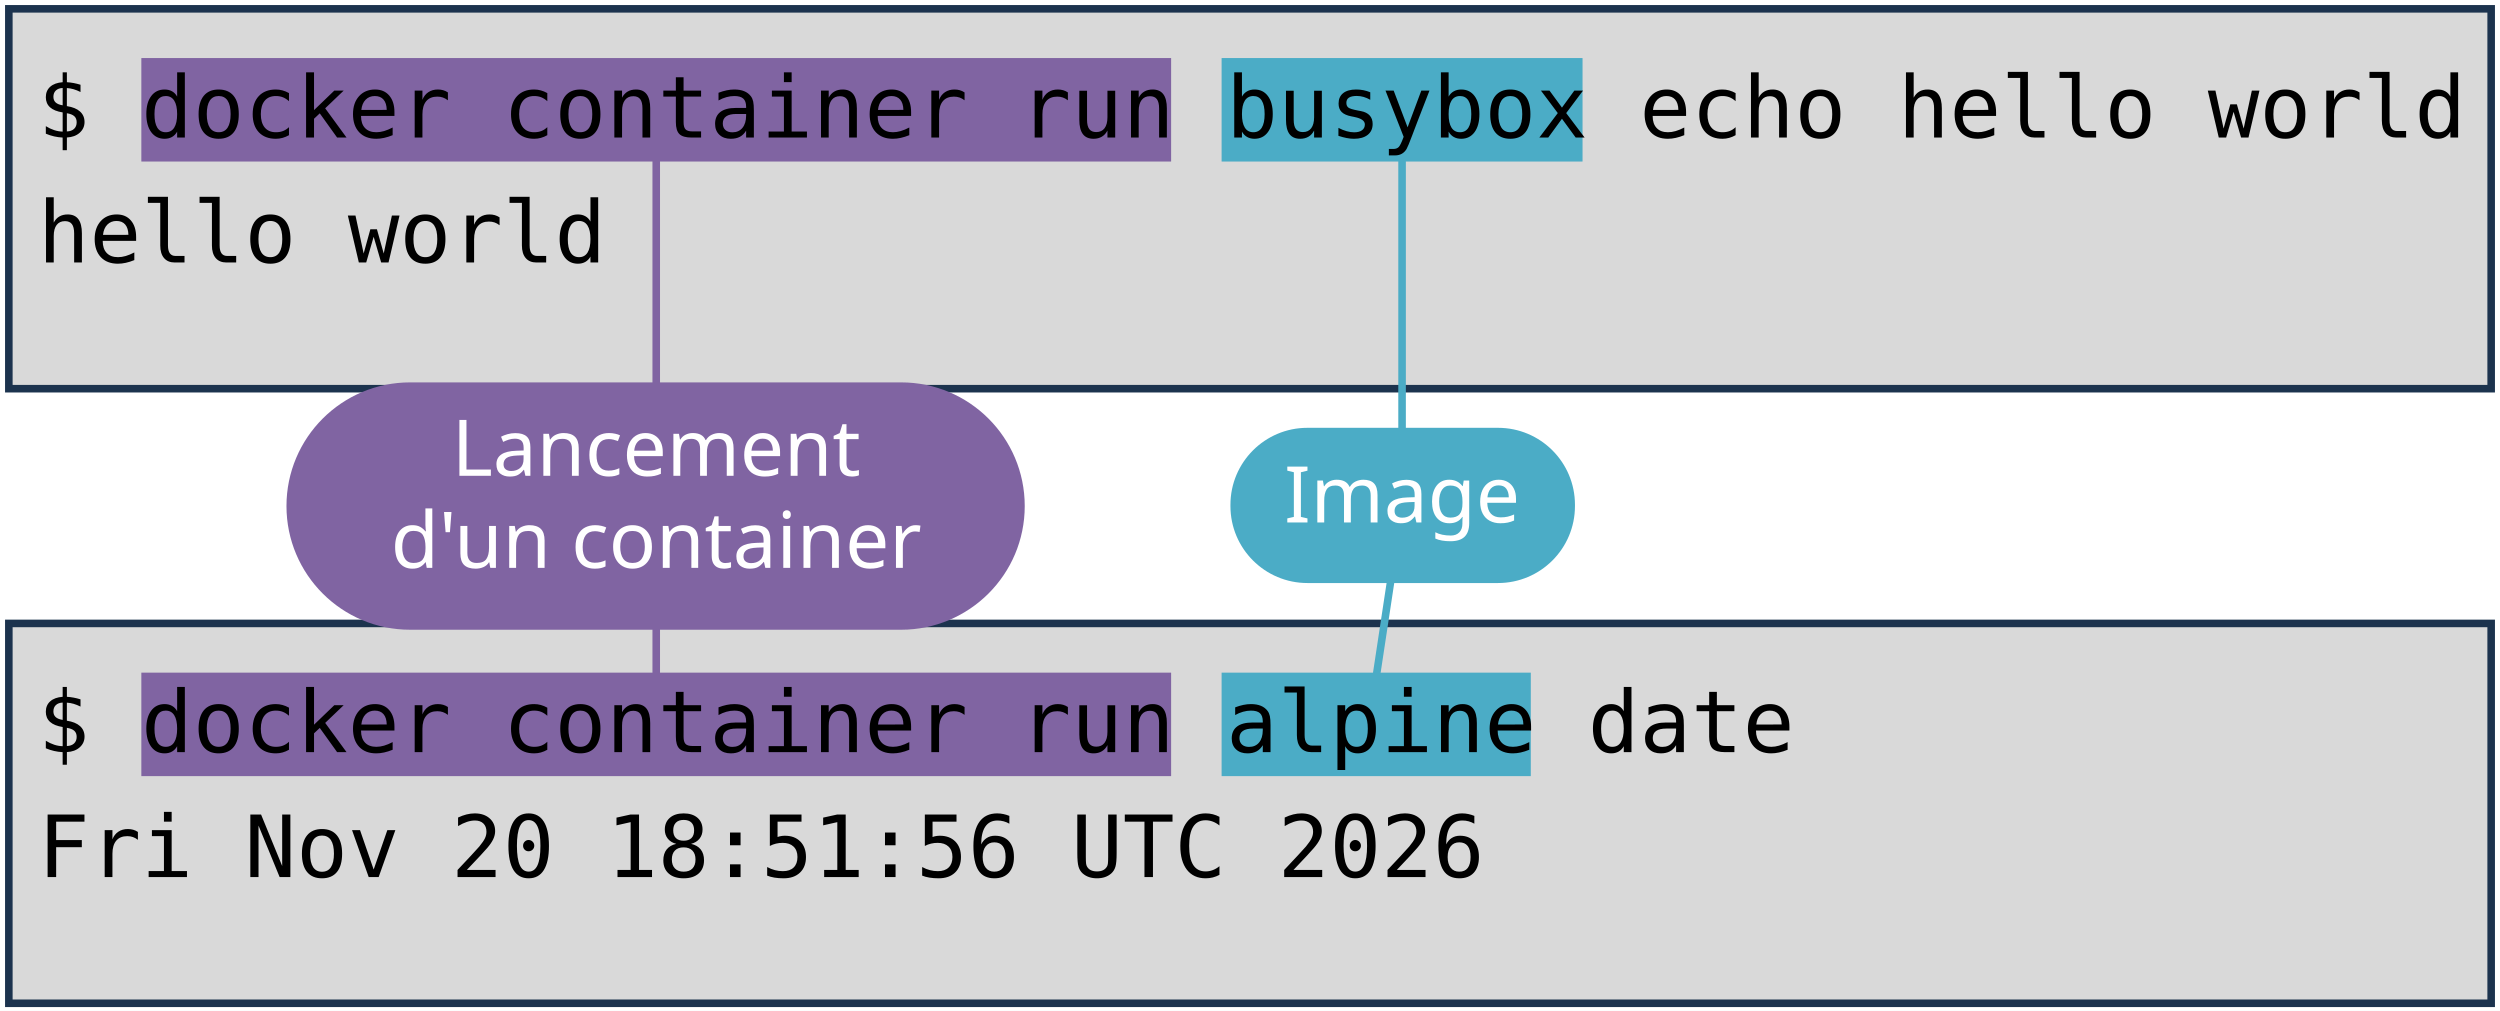
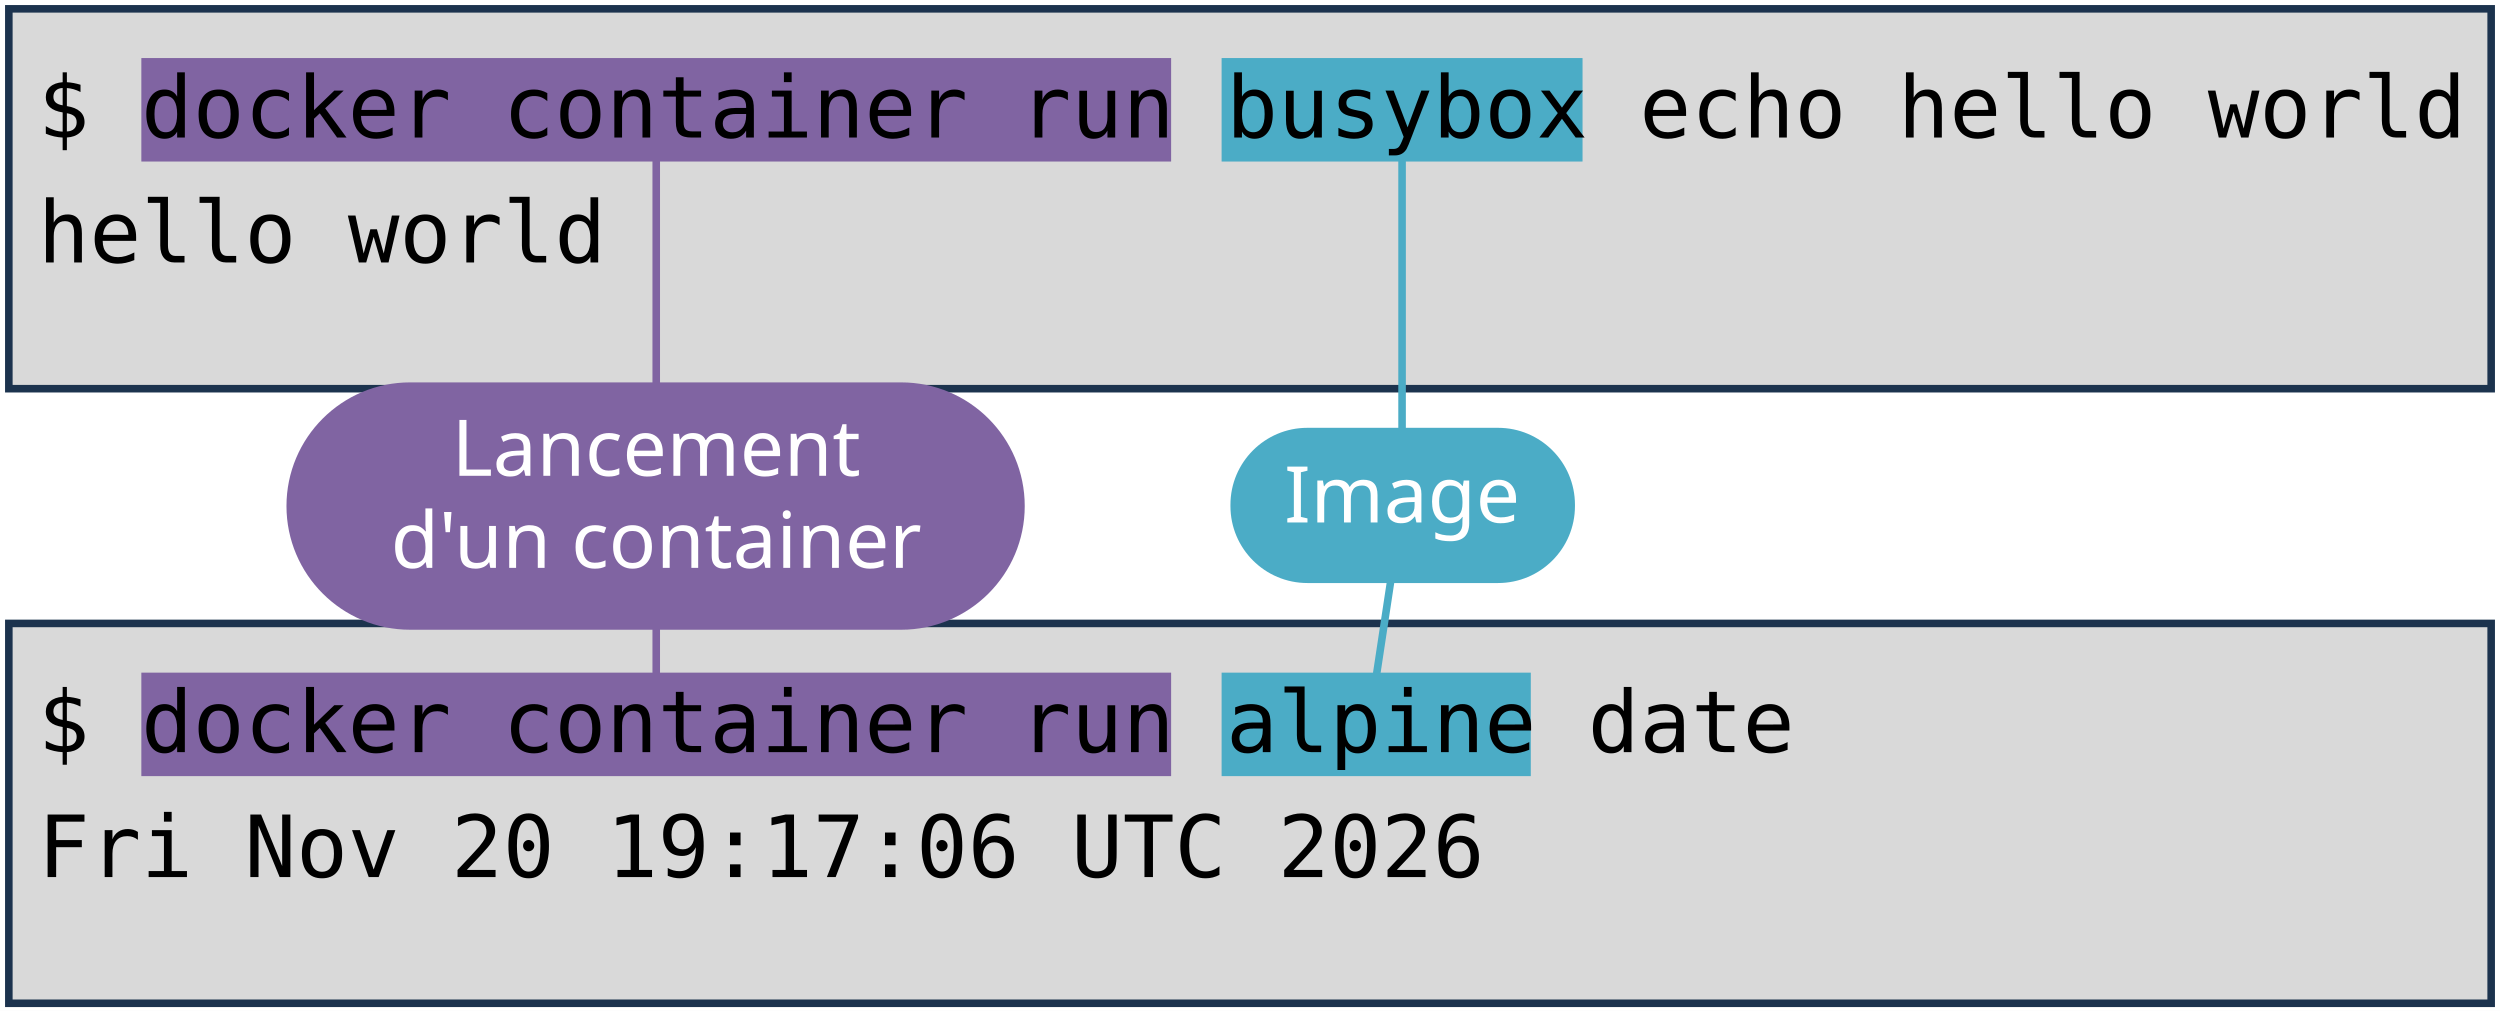
<svg xmlns="http://www.w3.org/2000/svg" viewBox="0 0 1981 801" width="1981" height="801" role="img" aria-label="Deux terminaux : docker container run busybox echo hello world, et docker container run alpine date. Annotations : lancement d'un container, image, commande lancée.">
  <style>
    .code { font-family: "DejaVu Sans Mono", Menlo, Consolas, monospace; font-size: 68px; fill: #000000; }
    .pill { font-family: "Trebuchet MS", "Century Gothic", Verdana, sans-serif; font-size: 62px; text-anchor: middle; }
  </style>
  <rect width="1981" height="801" fill="#FFFFFF" />
  <rect x="7" y="7" width="1967" height="301" fill="#D9D9D9" stroke="#1C334E" stroke-width="6" />
  <rect x="7" y="494" width="1967" height="301" fill="#D9D9D9" stroke="#1C334E" stroke-width="6" />
  <rect x="112" y="46" width="816" height="82" fill="#8064A2" />
  <rect x="112" y="533" width="816" height="82" fill="#8064A2" />
  <rect x="968" y="46" width="286" height="82" fill="#4BACC6" />
  <rect x="968" y="533" width="245" height="82" fill="#4BACC6" />
  <text x="30" y="109" class="code" xml:space="preserve">$ docker container run busybox echo hello world</text>
  <text x="30" y="208" class="code" xml:space="preserve">hello world</text>
  <text x="30" y="596" class="code" xml:space="preserve">$ docker container run alpine date</text>
-   <text x="30" y="695" class="code" xml:space="preserve">Fri Nov 20 18:51:56 UTC 2026</text>
+   <text x="30" y="695" class="code" xml:space="preserve">Fri Nov 20 19:17:06 UTC 2026</text>
  <path d="M 520 401 L 520 128" stroke="#8064A2" stroke-width="6" fill="none" stroke-linecap="round" />
  <path d="M 520 401 L 520 533" stroke="#8064A2" stroke-width="6" fill="none" stroke-linecap="round" />
  <rect x="227" y="303" width="585" height="196" rx="98" fill="#8064A2" />
  <text x="520" y="377" class="pill" fill="#FFFFFF">Lancement</text>
  <text x="520" y="450" class="pill" fill="#FFFFFF">d'un container</text>
  <path d="M 1111 401 L 1111 128" stroke="#4BACC6" stroke-width="6" fill="none" stroke-linecap="round" />
  <path d="M 1111 401 L 1091 533" stroke="#4BACC6" stroke-width="6" fill="none" stroke-linecap="round" />
  <rect x="975" y="339" width="273" height="123" rx="61" fill="#4BACC6" />
  <text x="1111" y="414" class="pill" fill="#FFFFFF">Image</text>
</svg>
